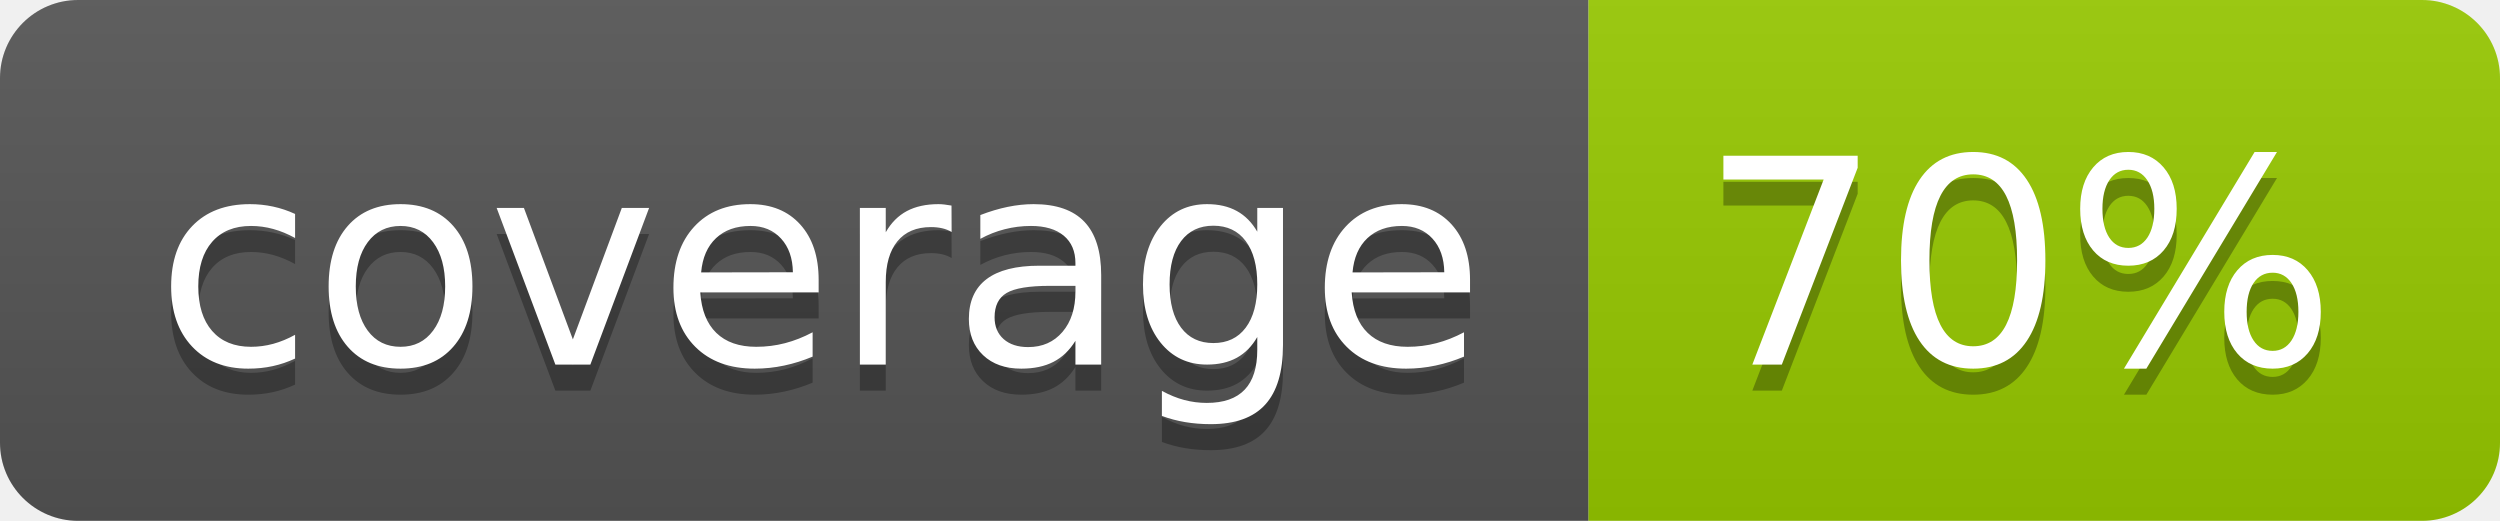
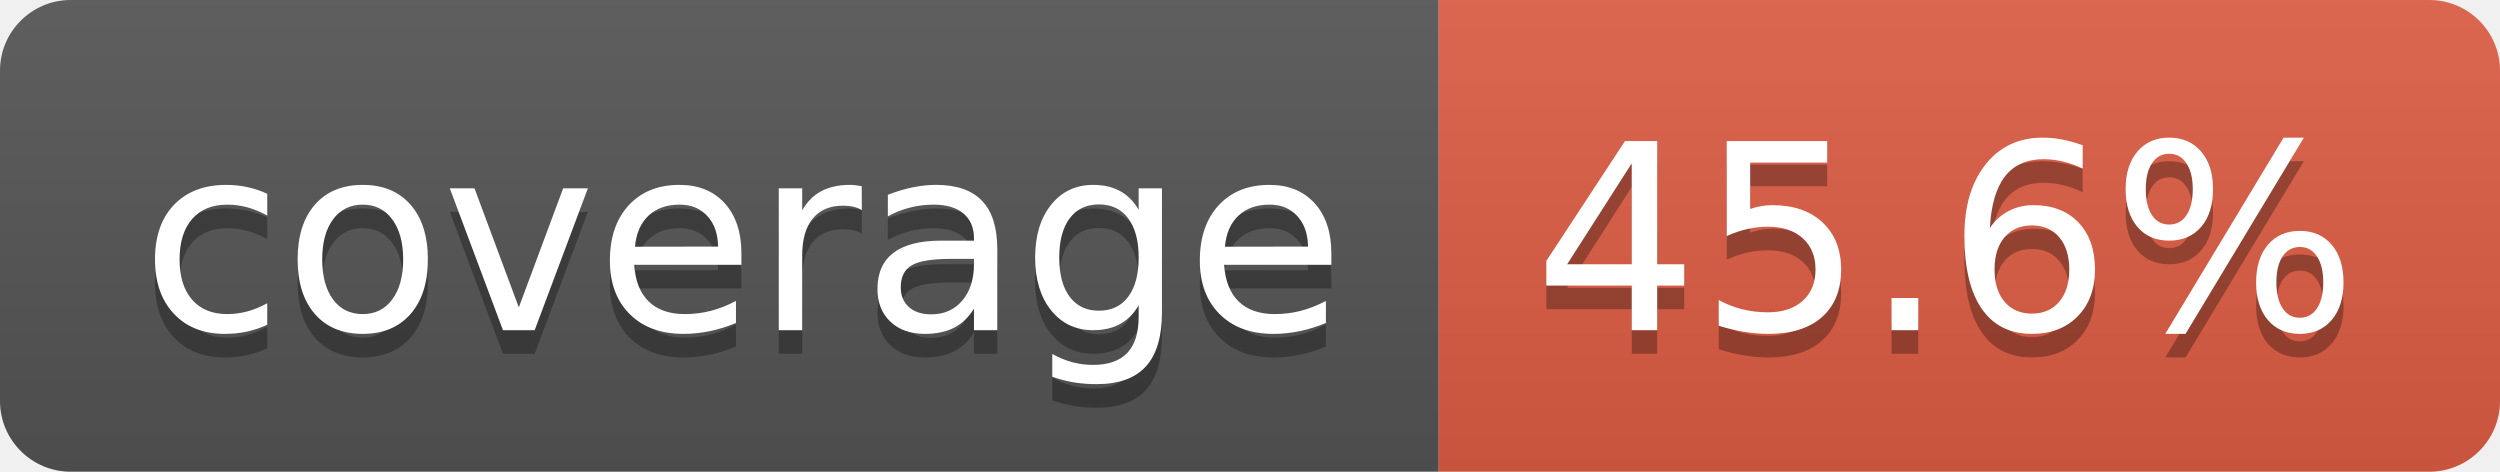
- <svg xmlns="http://www.w3.org/2000/svg" width="96" height="20" role="img" aria-label="coverage: 70%">
+ <svg xmlns="http://www.w3.org/2000/svg" width="106" height="20" role="img" aria-label="coverage: 45.6%">
  <linearGradient id="s" x2="0" y2="100%">
    <stop offset="0" stop-color="#bbb" stop-opacity=".1" />
    <stop offset="1" stop-opacity=".1" />
  </linearGradient>
  <clipPath id="r">
-     <rect width="96" height="20" rx="3" fill="#fff" />
+     <rect width="106" height="20" rx="3" fill="#fff" />
  </clipPath>
  <g clip-path="url(#r)">
    <rect width="61" height="20" fill="#555" />
-     <rect x="61" width="35" height="20" fill="#97ca00" />
-     <rect width="96" height="20" fill="url(#s)" />
+     <rect x="61" width="45" height="20" fill="#e05d44" />
+     <rect width="106" height="20" fill="url(#s)" />
  </g>
  <g fill="#fff" text-anchor="middle" font-family="Verdana,Geneva,DejaVu Sans,sans-serif" text-rendering="geometricPrecision" font-size="110">
    <text aria-hidden="true" x="315" y="150" fill="#010101" fill-opacity=".3" transform="scale(.1)" textLength="510">coverage</text>
    <text x="315" y="140" transform="scale(.1)" fill="#fff" textLength="510">coverage</text>
-     <text aria-hidden="true" x="775" y="150" fill="#010101" fill-opacity=".3" transform="scale(.1)" textLength="250">70%</text>
-     <text x="775" y="140" transform="scale(.1)" fill="#fff" textLength="250">70%</text>
+     <text aria-hidden="true" x="825" y="150" fill="#010101" fill-opacity=".3" transform="scale(.1)" textLength="350">45.6%</text>
+     <text x="825" y="140" transform="scale(.1)" fill="#fff" textLength="350">45.6%</text>
  </g>
</svg>
